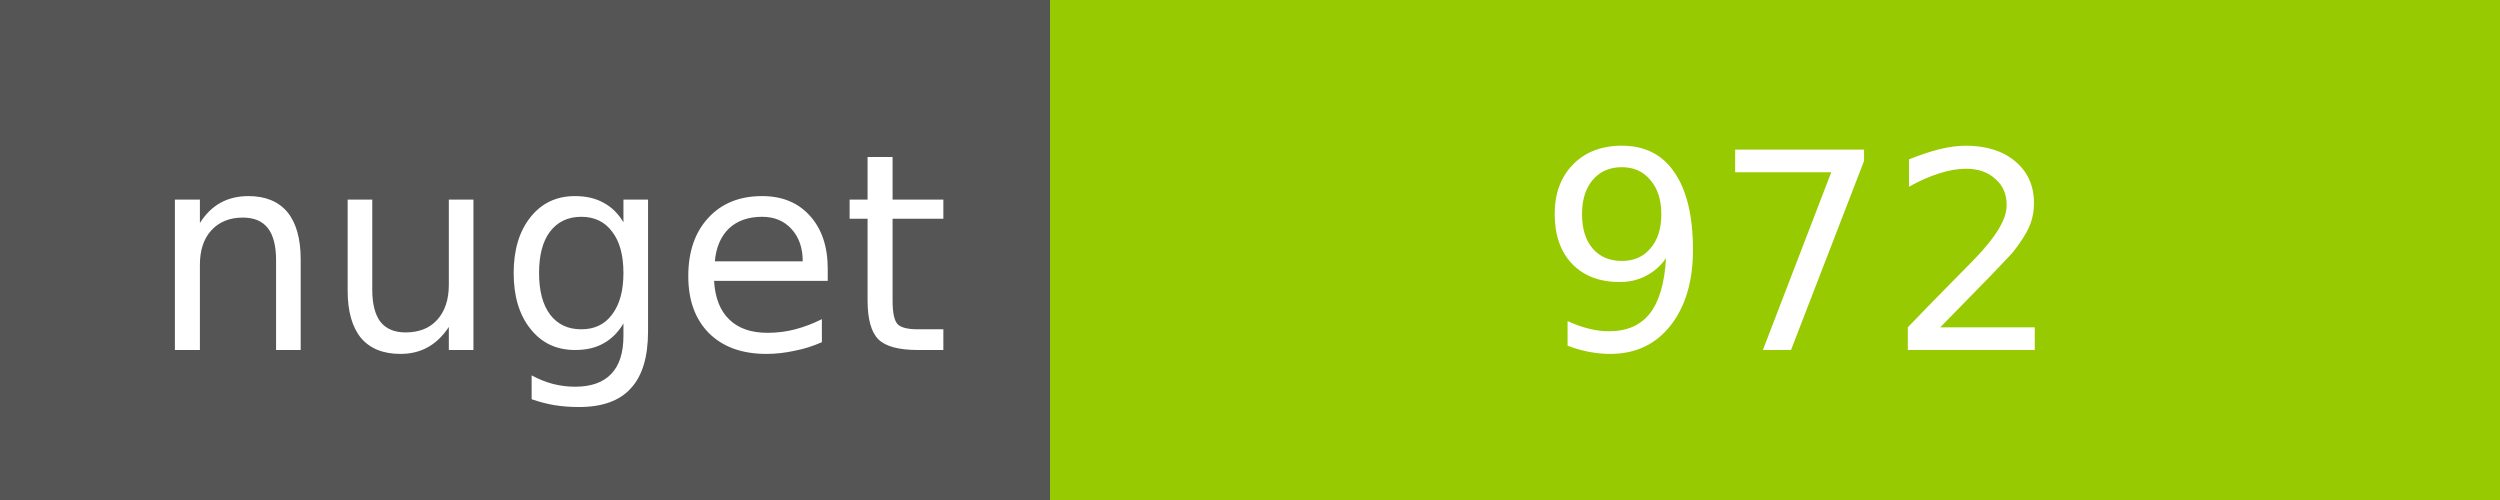
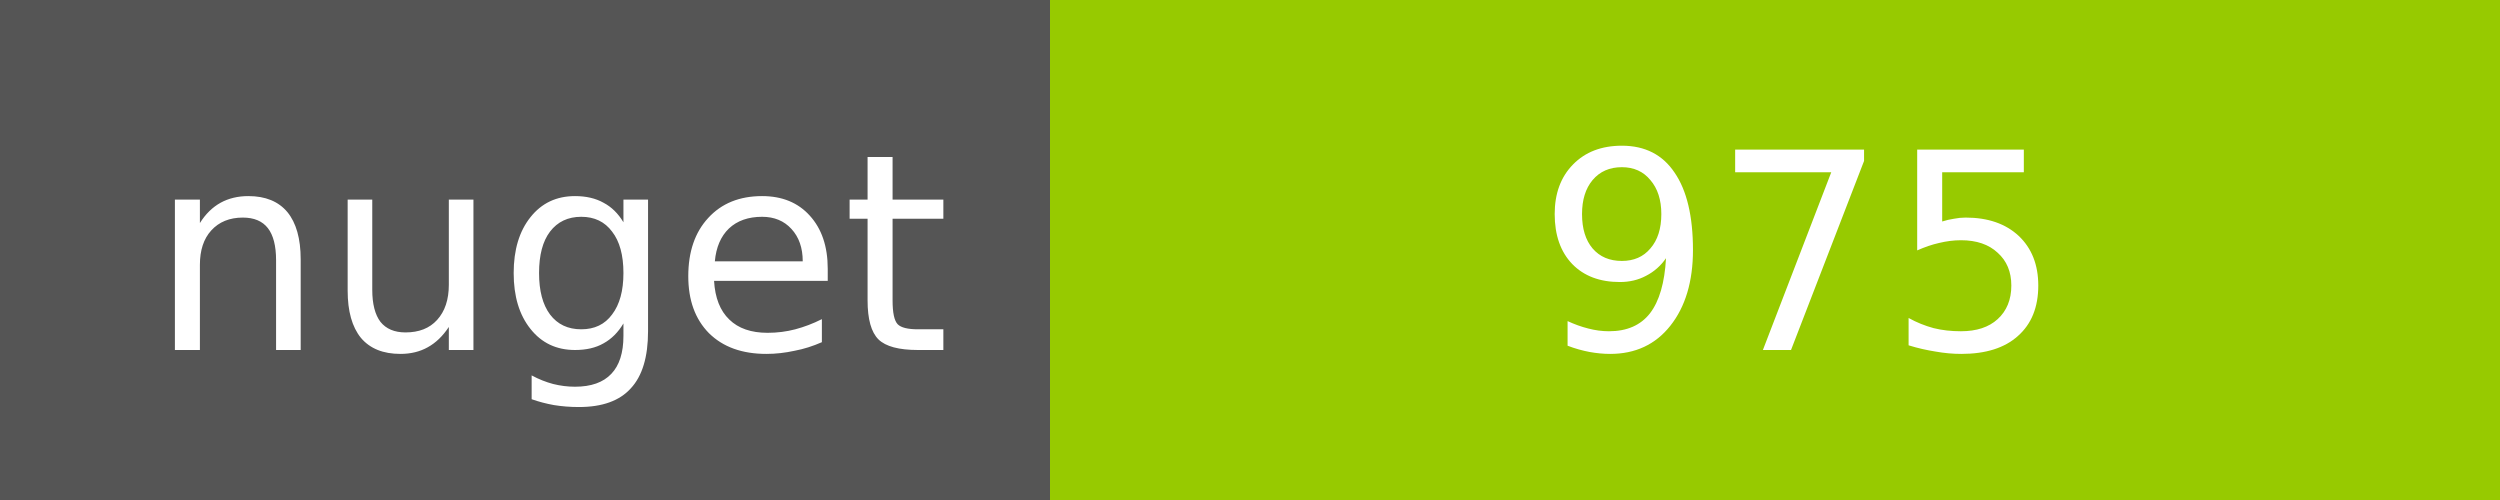
<svg xmlns="http://www.w3.org/2000/svg" width="100" height="20">
  <g shape-rendering="crispEdges">
    <path fill="#555" d="M0 0h42v20H0z" />
    <path fill="#97CA00" d="M42 0h58v20H42z" />
  </g>
  <g fill="#fff" text-anchor="middle" font-family="DejaVu Sans,Verdana,Geneva,sans-serif" font-size="11">
    <text x="22" y="14">nuget</text>
-     <text x="72" y="14">972</text>
+     <text x="72" y="14">975</text>
  </g>
</svg>
